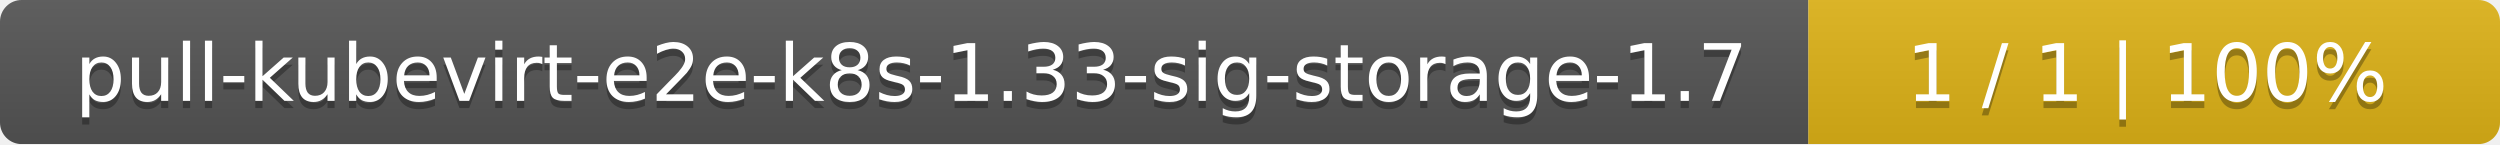
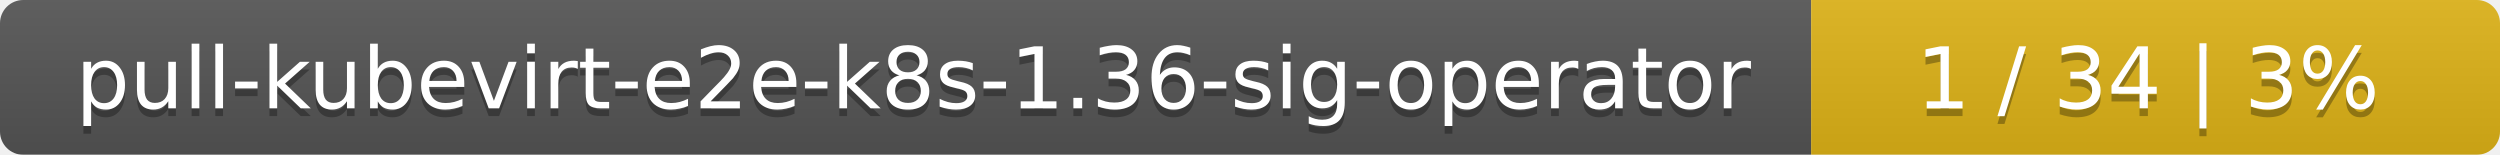
- <svg xmlns="http://www.w3.org/2000/svg" width="347" height="20">
+ <svg xmlns="http://www.w3.org/2000/svg" width="323" height="20">
  <linearGradient id="smooth" x2="0" y2="100%">
    <stop offset="0" stop-color="#bbb" stop-opacity=".1" />
    <stop offset="1" stop-opacity=".1" />
  </linearGradient>
  <mask id="round">
-     <rect width="347" height="20" rx="3" fill="#fff" />
+     <rect width="323" height="20" rx="3" fill="#fff" />
  </mask>
  <g mask="url(#round)">
-     <rect width="251" height="20" fill="#555" />
-     <rect x="251" width="96" height="20" fill="#dfb317" />
-     <rect width="347" height="20" fill="url(#smooth)" />
+     <rect width="234" height="20" fill="#555" />
+     <rect x="234" width="89" height="20" fill="#dfb317" />
+     <rect width="323" height="20" fill="url(#smooth)" />
  </g>
  <g fill="#fff" text-anchor="middle" font-family="DejaVu Sans,Verdana,Geneva,sans-serif" font-size="11">
-     <text x="126.5" y="15" fill="#010101" fill-opacity=".3">pull-kubevirt-e2e-k8s-1.33-sig-storage-1.7</text>
-     <text x="126.5" y="14">pull-kubevirt-e2e-k8s-1.33-sig-storage-1.7</text>
-     <text x="298" y="15" fill="#010101" fill-opacity=".3">1 / 1    |    100%</text>
-     <text x="298" y="14">1 / 1    |    100%</text>
+     <text x="118" y="15" fill="#010101" fill-opacity=".3">pull-kubevirt-e2e-k8s-1.36-sig-operator</text>
+     <text x="118" y="14">pull-kubevirt-e2e-k8s-1.36-sig-operator</text>
+     <text x="277.5" y="15" fill="#010101" fill-opacity=".3">1 / 34    |    3%</text>
+     <text x="277.5" y="14">1 / 34    |    3%</text>
  </g>
</svg>
